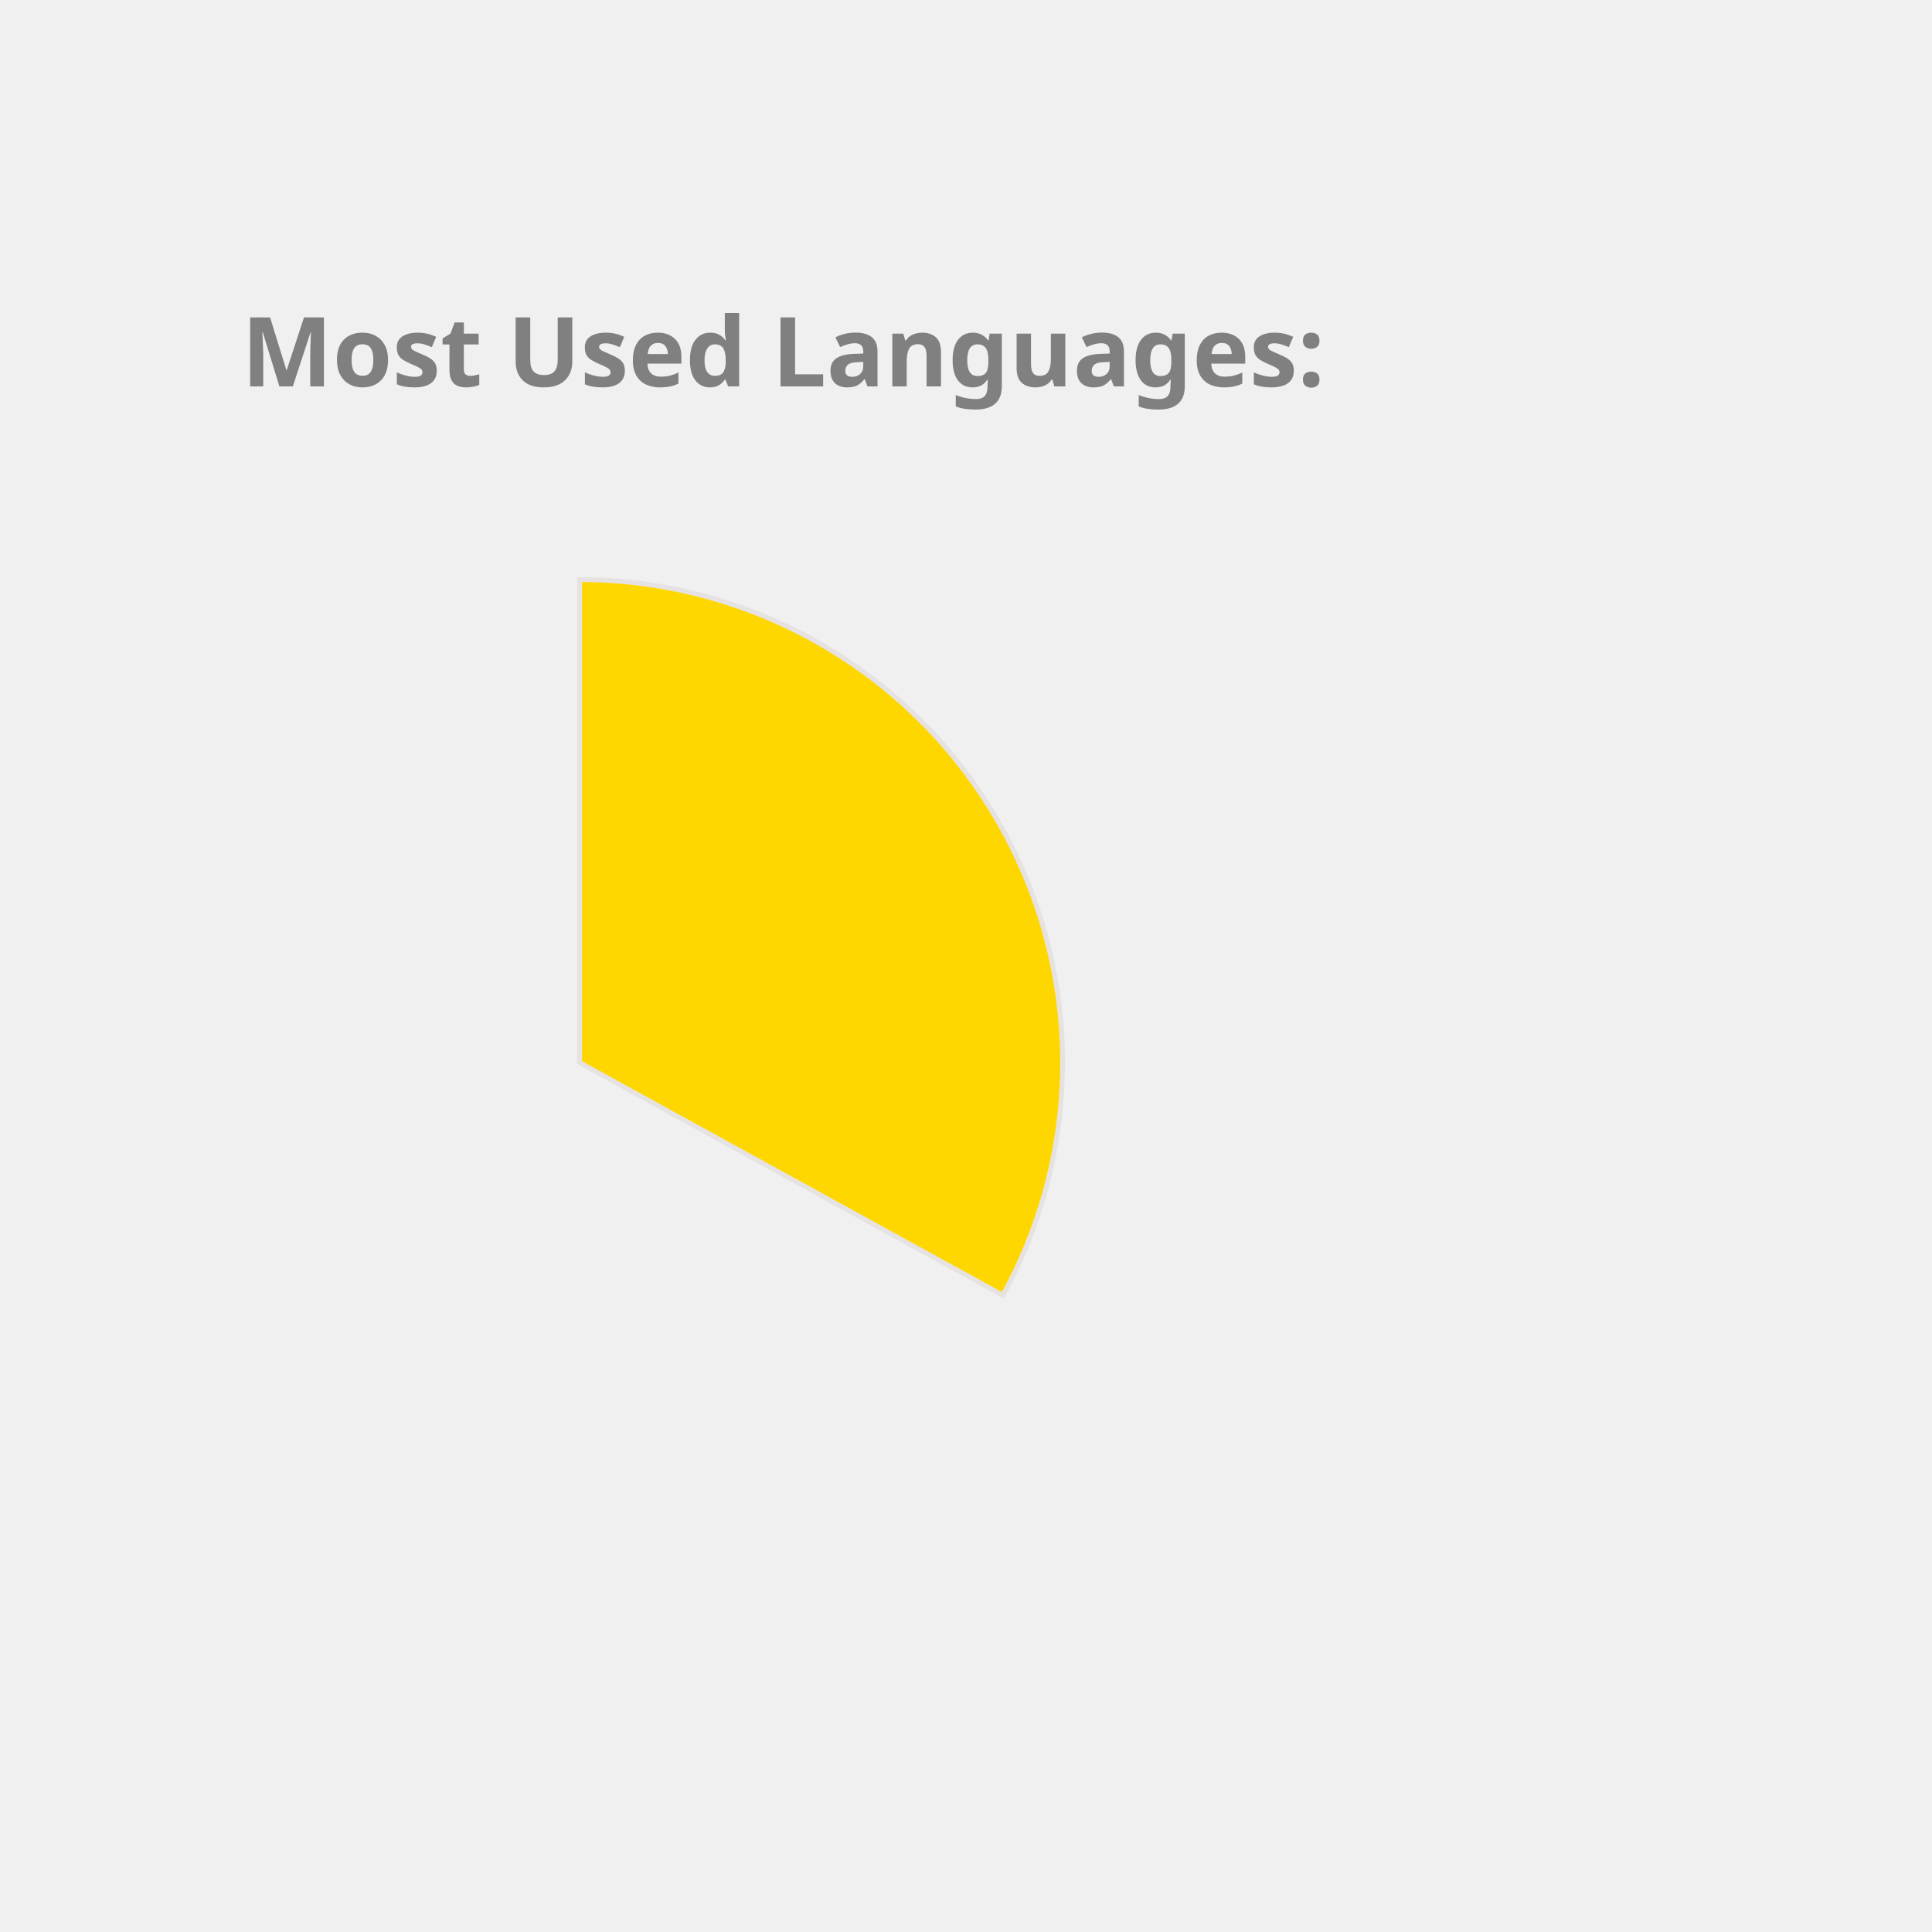
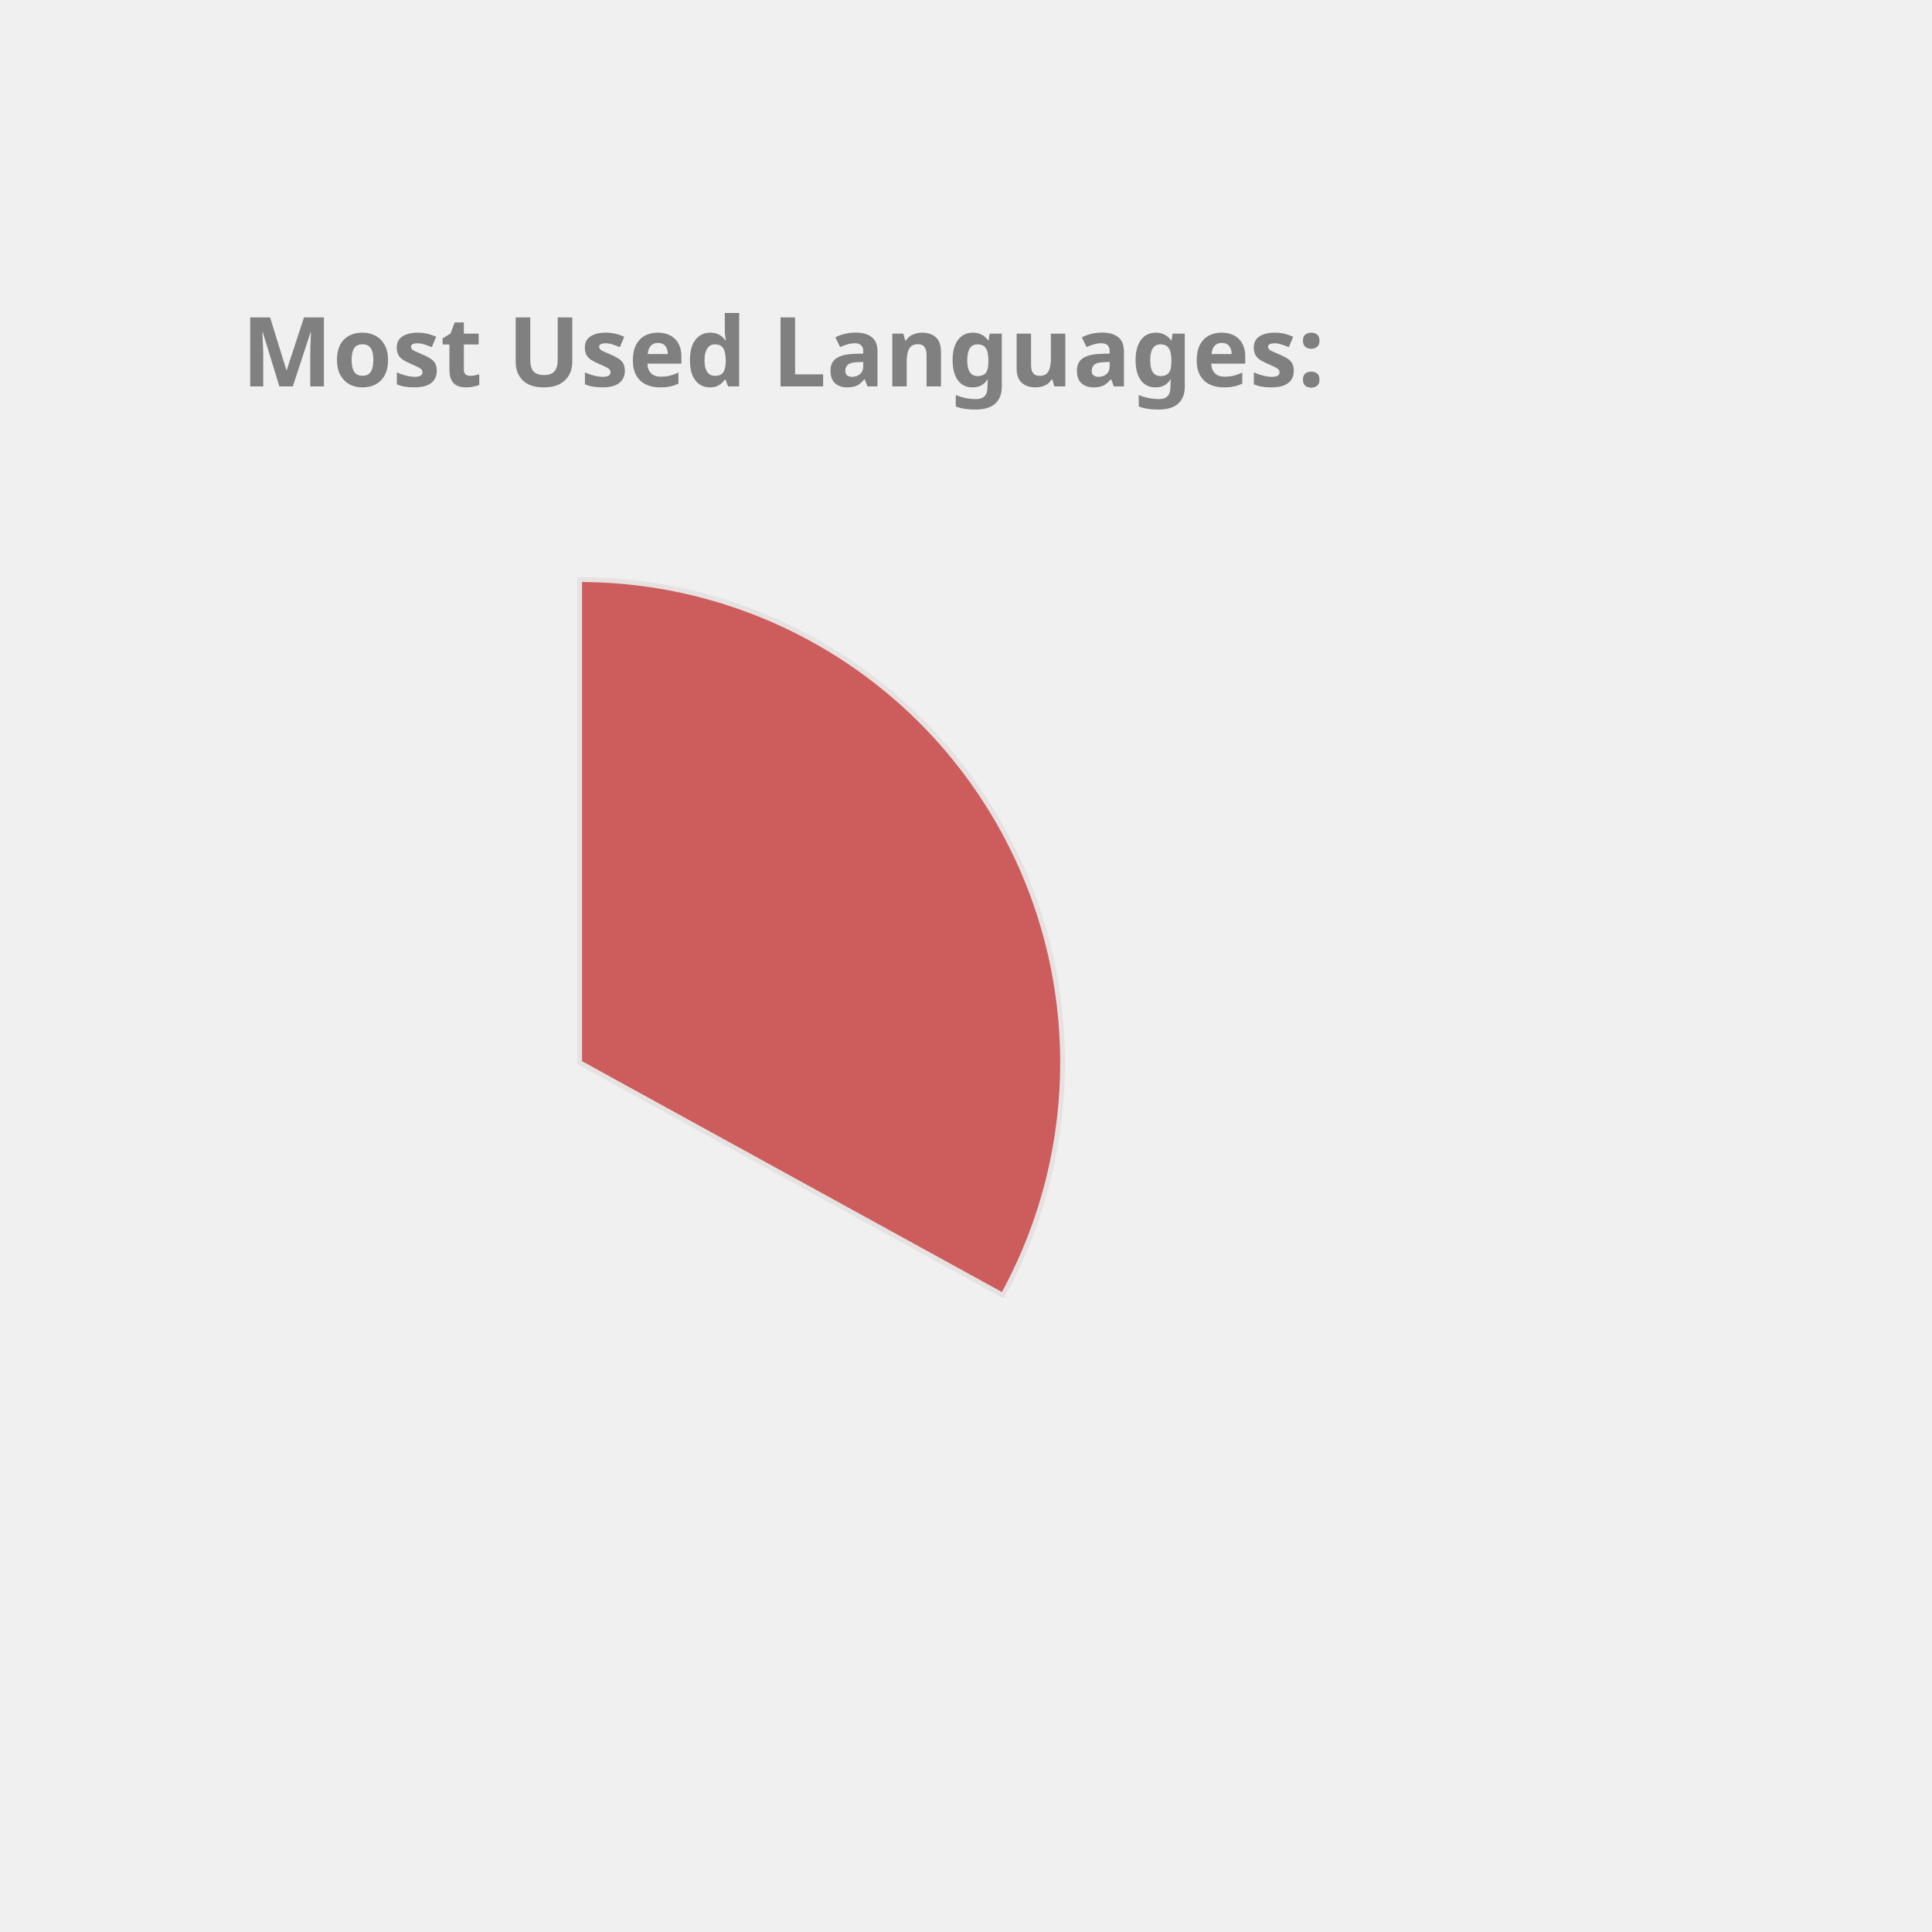
<svg xmlns="http://www.w3.org/2000/svg" height="350px" width="350px" viewBox="0 0 400 400">
  <style> 
        .label {
                font: bold 20px sans-serif;
                color: #404040;
                -webkit-text-stroke: 1px white;
        }

        path {
                stroke: #E6E2E1;
                stroke-width: 1px;
                transform: translate(60px, 100px);
        }

        .path_1 {
                animation: fadeIn 5s linear forwards;
        }

        .path_2 {
                transform: scale(0);
                animation: fadeIn 5s linear forwards 5s;
        }


        
        .path_3 {
                transform: scale(0);
                animation: fadeIn 5s linear forwards 10s;
        }


        .path_4 {
                transform: scale(0);
                animation: fadeIn 5s linear forwards 15s;
        }

        .path_5 {
                transform: scale(0);
                animation: fadeIn 5s linear forwards 20s;
        }

        .path_6 {
                transform: scale(0);
                animation: fadeIn 5s linear forwards 25s;
        }

        .path_7 {
                transform: scale(0);
                animation: fadeIn 5s linear forwards 30s;
        }

        .path_8 {
                transform: scale(0);
                animation: fadeIn 5s linear forwards 35s;
        }

        .path_9 {
                transform: scale(0);
                animation: fadeIn 5s linear forwards 40s;
        }

        .path_10 {
                transform: scale(0);
                animation: fadeIn 5s linear forwards 45s;
        }

        @keyframes fadeIn {
                0% {                        
                        transform: translate(250px, 300px) rotate(0deg) scale(0);
                        
                }
                50% {
                        transform: translate(150px, 220px) rotate(180deg) scale(0.5);
                        
                }
                
                100% {
                        transform: translate(60px, 120px) rotate(360deg) scale(1);
                        
                }
        }
        .txt_1 {
                opacity: 0;
                animation: txtShow 5s linear forwards 0s;
        }

        .txt_2 {
                opacity: 0;
                animation: txtShow 5s linear forwards 5s;
        }

        .txt_3 {
                opacity: 0;
                animation: txtShow 5s linear forwards 10s;
        }

        .txt_4 {
                opacity: 0;
                animation: txtShow 5s linear forwards 15s;
        }

        .txt_5 {
                opacity: 0;
                animation: txtShow 5s linear forwards 20s;
        }

        .txt_6 {
                opacity: 0;
                animation: txtShow 5s linear forwards 25s;
        }

        .txt_7 {
                opacity: 0;
                animation: txtShow 5s linear forwards 30s;
        }

        .txt_8 {
                opacity: 0;
                animation: txtShow 5s linear forwards 35s;
        }

        .txt_9 {
                opacity: 0;
                animation: txtShow 5s linear forwards 40s;
        }

        .txt_10 {
                opacity: 0;
                animation: txtShow 5s linear forwards 45s;
        }

        @keyframes txtShow {
                0% {                        
                        opacity: 0;
                        transform: translate(0px, 0px) scale(0);
                }
                100% {
                        opacity: 1;
                        transform: translate(0px, 0px) scale(1);
                        
                }
        }
</style>
-   <path class="path_1" d="M 60,120 L 60,20 A 100,100 0 0 1 147.631,168.175 Z" fill="Gold" stroke="#fff" stroke-width="2" />
-   <text class="txt_1" x="260" y="150" fill="Gold" stroke="Gold" stroke-width="1">C++</text>
+   <path class="path_1" d="M 60,120 L 60,20 A 100,100 0 0 1 147.631,168.175 Z" fill="IndianRed" stroke="#fff" stroke-width="2" />
+   <text class="txt_1" x="260" y="150" fill="IndianRed" stroke="IndianRed" stroke-width="1">C++</text>
  <path class="path_2" d="M 60,120 L 147.631,168.175 A 100,100 0 0 1 8.018,205.428 Z" fill="LightSeaGreen" stroke="#fff" stroke-width="2" />
  <text class="txt_2" x="260" y="170" fill="LightSeaGreen" stroke="LightSeaGreen" stroke-width="1">JavaScript</text>
-   <path class="path_3" d="M 60,120 L 8.018,205.428 A 100,100 0 0 1 -39.667,128.159 Z" fill="SteelBlue" stroke="#fff" stroke-width="2" />
-   <text class="txt_3" x="260" y="190" fill="SteelBlue" stroke="SteelBlue" stroke-width="1">Jupyter Notebook</text>
-   <path class="path_4" d="M 60,120 L -39.667,128.159 A 100,100 0 0 1 -6.131,44.989 Z" fill="MediumSlateBlue" stroke="#fff" stroke-width="2" />
-   <text class="txt_4" x="260" y="210" fill="MediumSlateBlue" stroke="MediumSlateBlue" stroke-width="1">Java</text>
-   <path class="path_5" d="M 60,120 L -6.131,44.989 A 100,100 0 0 1 38.186,22.408 Z" fill="Chocolate" stroke="#fff" stroke-width="2" />
-   <text class="txt_5" x="260" y="230" fill="Chocolate" stroke="Chocolate" stroke-width="1">HTML</text>
-   <path class="path_6" d="M 60,120 L 38.186,22.408 A 100,100 0 0 1 55.603,20.097 Z" fill="IndianRed" stroke="#fff" stroke-width="2" />
-   <text class="txt_6" x="260" y="250" fill="IndianRed" stroke="IndianRed" stroke-width="1">TypeScript</text>
-   <path class="path_7" d="M 60,120 L 55.603,20.097 A 100,100 0 0 1 60,20 Z" fill="Orchid" stroke="#fff" stroke-width="2" />
-   <text class="txt_7" x="260" y="270" fill="Orchid" stroke="Orchid" stroke-width="1">CSS</text>
+   <path class="path_3" d="M 60,120 L 8.018,205.428 A 100,100 0 0 1 -39.667,128.159 Z" fill="MediumAquaMarine" stroke="#fff" stroke-width="2" />
+   <text class="txt_3" x="260" y="190" fill="MediumAquaMarine" stroke="MediumAquaMarine" stroke-width="1">Jupyter Notebook</text>
+   <path class="path_4" d="M 60,120 L -39.667,128.159 A 100,100 0 0 1 -6.131,44.989 Z" fill="Orange" stroke="#fff" stroke-width="2" />
+   <text class="txt_4" x="260" y="210" fill="Orange" stroke="Orange" stroke-width="1">Java</text>
+   <path class="path_5" d="M 60,120 L -6.131,44.989 A 100,100 0 0 1 38.186,22.408 Z" fill="DarkKhaki" stroke="#fff" stroke-width="2" />
+   <text class="txt_5" x="260" y="230" fill="DarkKhaki" stroke="DarkKhaki" stroke-width="1">HTML</text>
+   <path class="path_6" d="M 60,120 L 38.186,22.408 A 100,100 0 0 1 55.603,20.097 Z" fill="Salmon" stroke="#fff" stroke-width="2" />
+   <text class="txt_6" x="260" y="250" fill="Salmon" stroke="Salmon" stroke-width="1">TypeScript</text>
+   <path class="path_7" d="M 60,120 L 55.603,20.097 A 100,100 0 0 1 60,20 Z" fill="MediumSlateBlue" stroke="#fff" stroke-width="2" />
+   <text class="txt_7" x="260" y="270" fill="MediumSlateBlue" stroke="MediumSlateBlue" stroke-width="1">CSS</text>
  <g class="label">
    <text x="50" y="80" fill="grey">Most Used Languages:</text>
  </g>
</svg>
